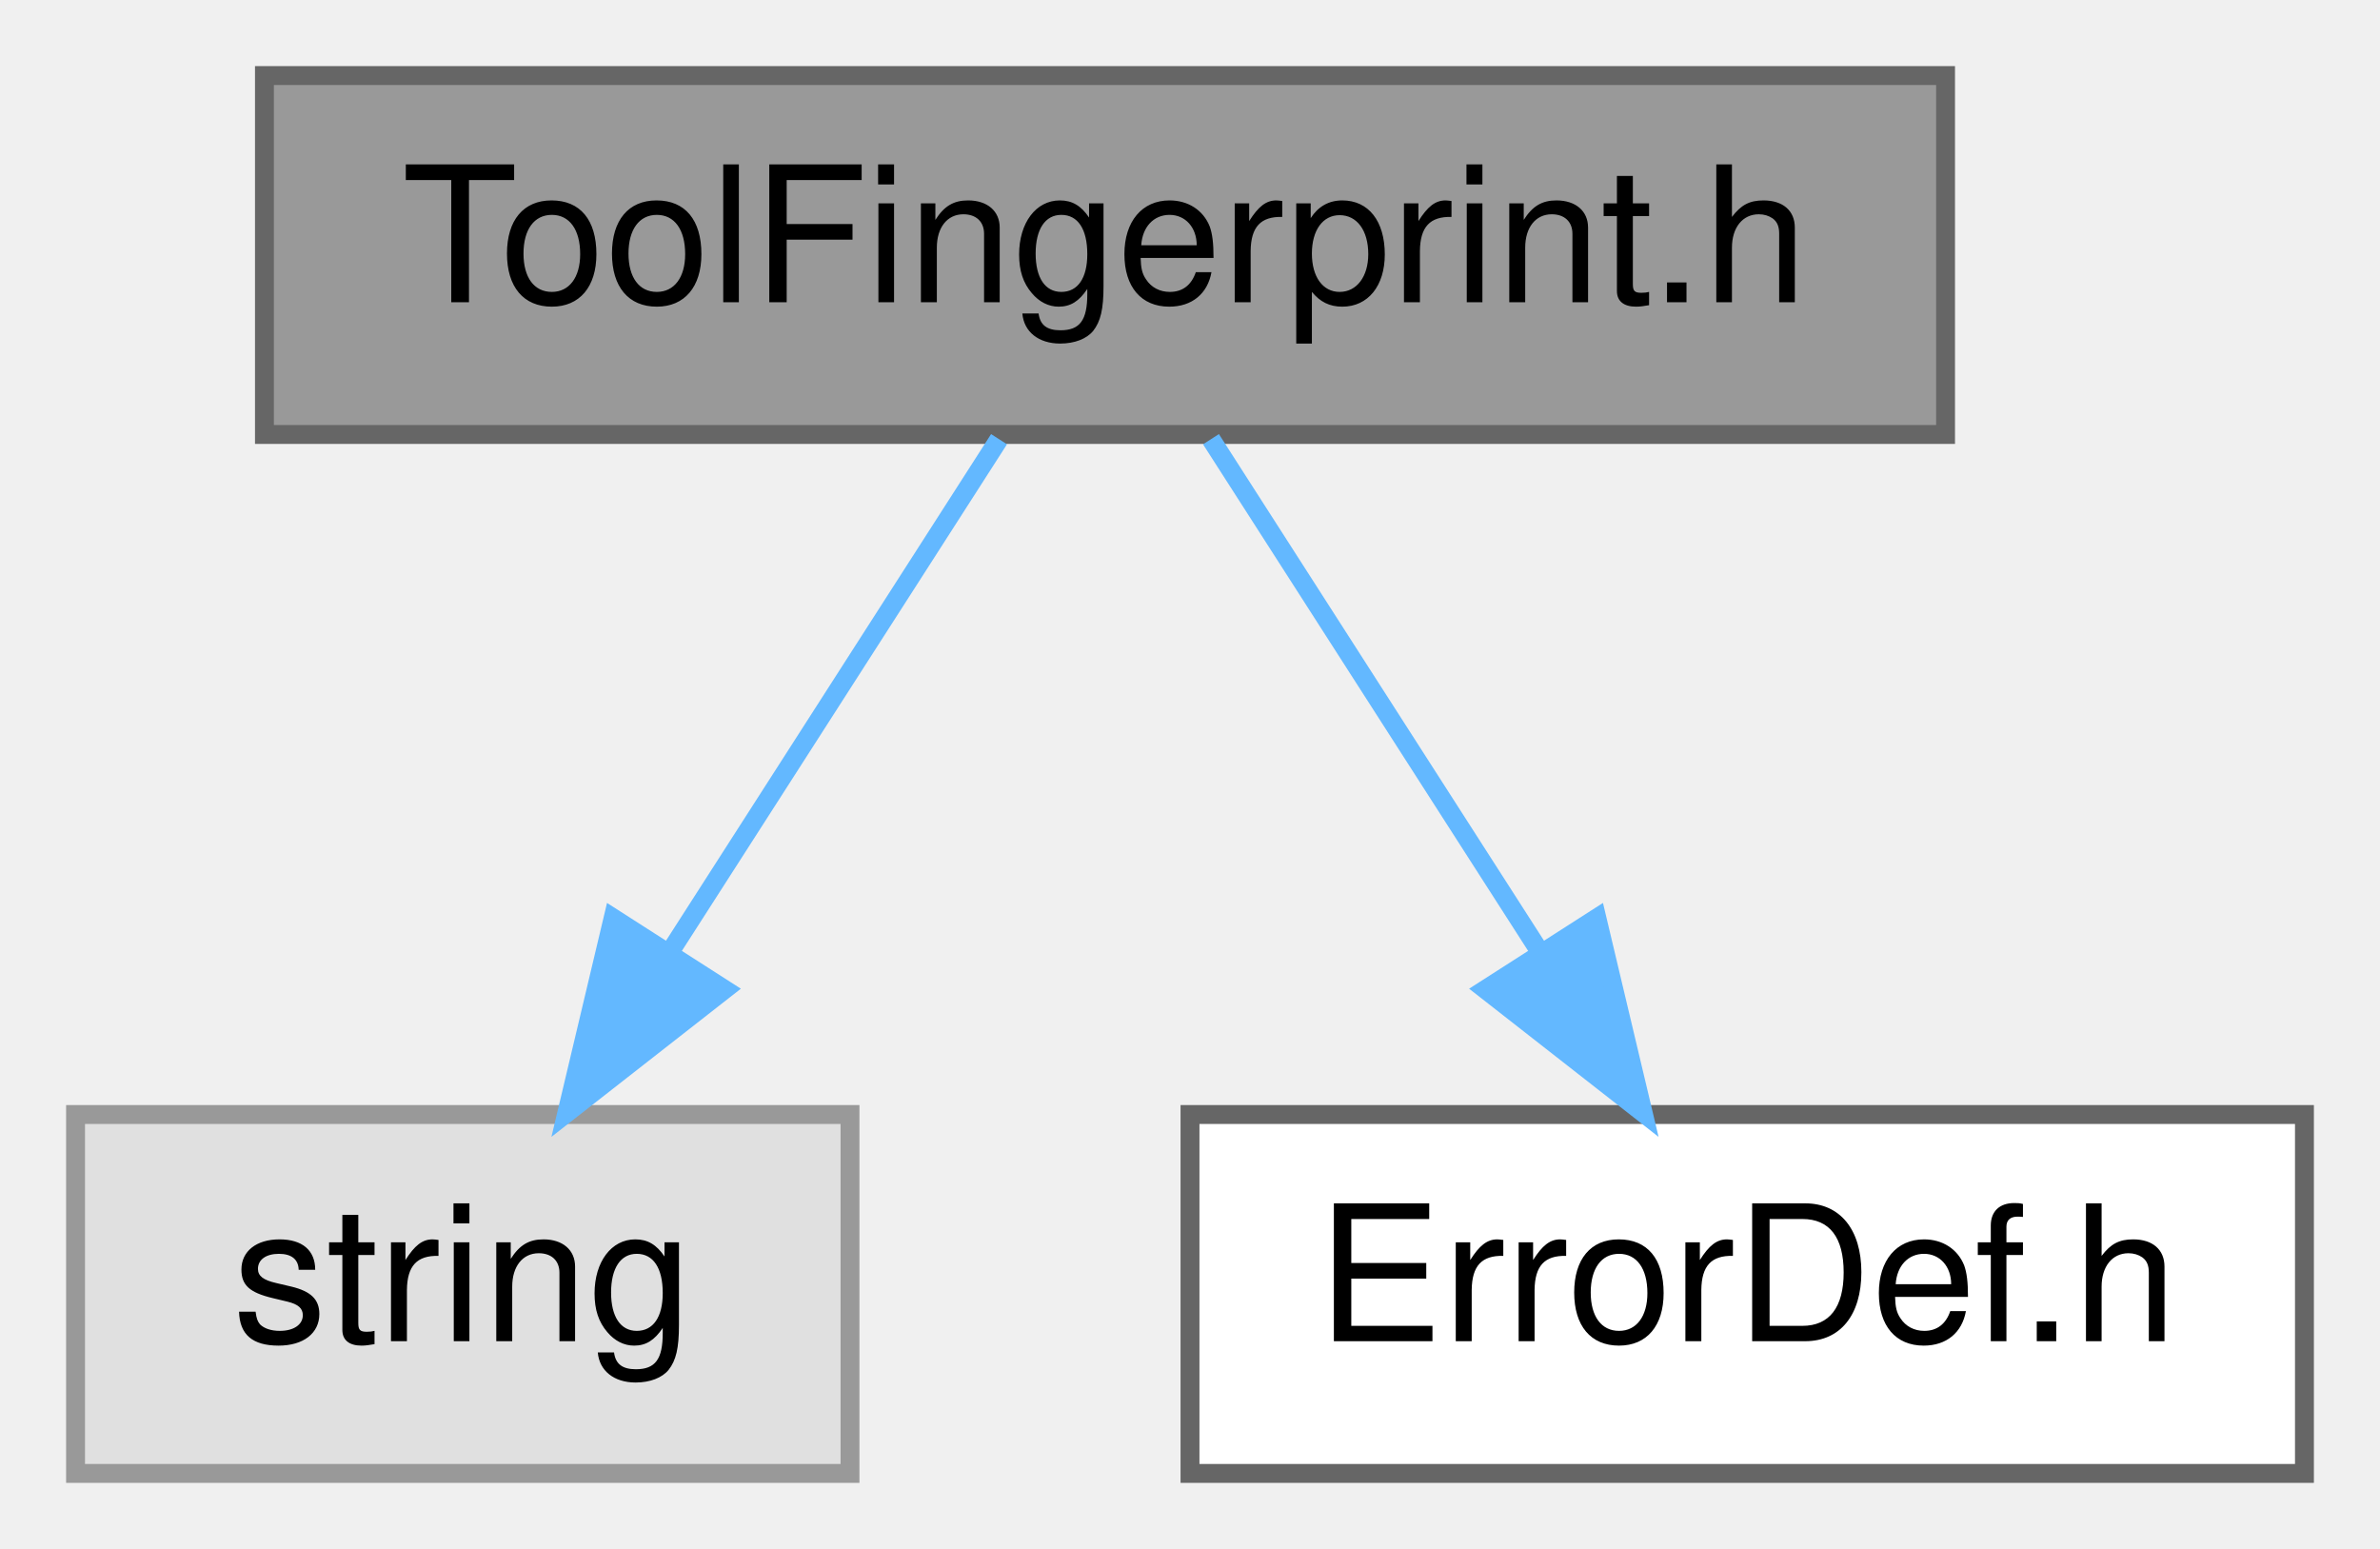
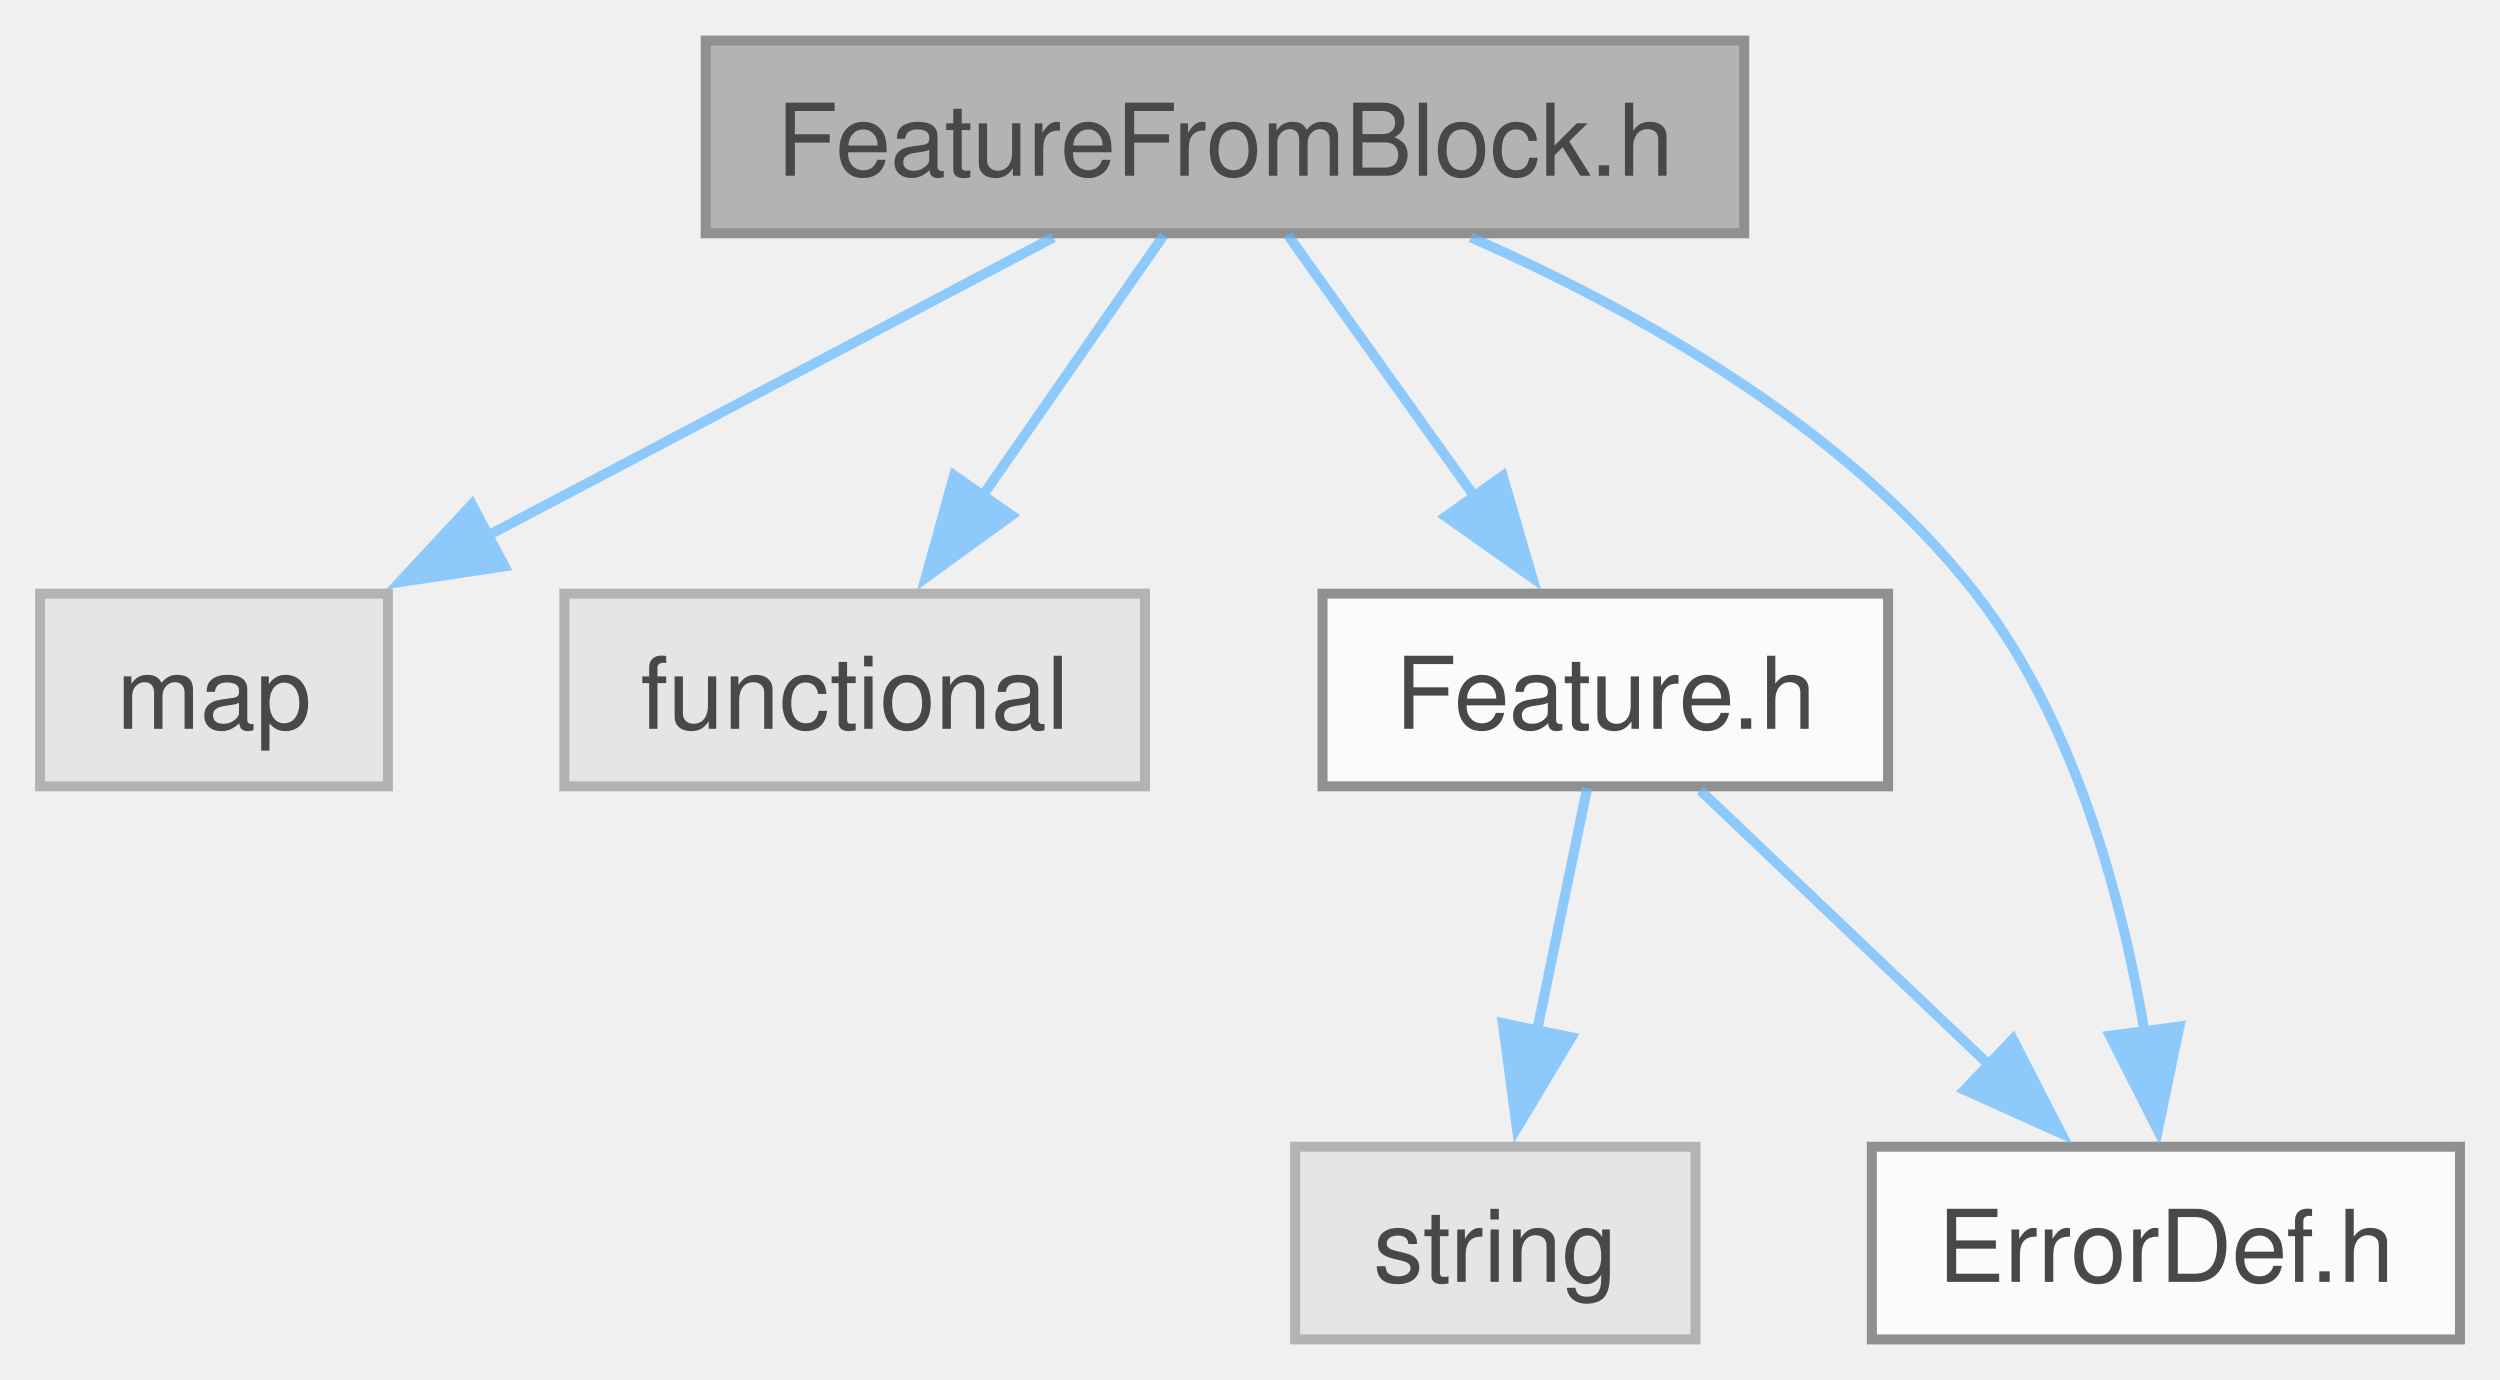
- <svg xmlns="http://www.w3.org/2000/svg" xmlns:xlink="http://www.w3.org/1999/xlink" width="126pt" height="82pt" viewBox="0.00 0.00 126.00 82.00">
-   <g id="graph0" class="graph" transform="scale(1 1) rotate(0) translate(4 78)">
-     <g id="node1" class="node">
-       <g id="a_node1">
-         <a xlink:title=" ">
-           <polygon fill="#999999" stroke="#666666" points="99,-74 10,-74 10,-55 99,-55 99,-74" />
-           <text text-anchor="middle" x="54.5" y="-62" font-family="Helvetica,sans-Serif" font-size="10.00">ToolFingerprint.h</text>
-         </a>
+ <svg xmlns="http://www.w3.org/2000/svg" xmlns:xlink="http://www.w3.org/1999/xlink" width="250pt" height="138pt" viewBox="0.00 0.00 249.75 137.75">
+   <svg id="main" version="1.1" xml:space="preserve">
+     <style type="text/css">
+ .node, .edge {opacity: 0.7;}
+ .node.selected, .edge.selected {opacity: 1;}
+ .edge:hover path { stroke: red; }
+ .edge:hover polygon { stroke: red; fill: red; }
+ </style>
+     <svg id="graph" class="graph">
+       <g id="graph0" class="graph" transform="scale(1 1) rotate(0) translate(4 133.75)">
+         <g id="Node000001" class="node">
+           <g id="a_Node000001">
+             <a xlink:title=" ">
+               <polygon fill="#999999" stroke="#666666" points="170.25,-129.75 66.5,-129.75 66.5,-110.5 170.25,-110.5 170.25,-129.75" />
+               <text text-anchor="middle" x="118.38" y="-116.25" font-family="Helvetica,sans-Serif" font-size="10.00">FeatureFromBlock.h</text>
+             </a>
+           </g>
+         </g>
+         <g id="Node000002" class="node">
+           <g id="a_Node000002">
+             <a xlink:title=" ">
+               <polygon fill="#e0e0e0" stroke="#999999" points="34.75,-74.5 0,-74.5 0,-55.25 34.75,-55.25 34.75,-74.5" />
+               <text text-anchor="middle" x="17.38" y="-61" font-family="Helvetica,sans-Serif" font-size="10.00">map</text>
+             </a>
+           </g>
+         </g>
+         <g id="edge1_Node000001_Node000002" class="edge">
+           <g id="a_edge1_Node000001_Node000002">
+             <a xlink:title=" ">
+               <path fill="none" stroke="#63b8ff" d="M101.24,-110.09C85.72,-101.91 62.57,-89.71 44.53,-80.19" />
+               <polygon fill="#63b8ff" stroke="#63b8ff" points="46.41,-77.23 35.93,-75.66 43.14,-83.42 46.41,-77.23" />
+             </a>
+           </g>
+         </g>
+         <g id="Node000003" class="node">
+           <g id="a_Node000003">
+             <a xlink:title=" ">
+               <polygon fill="#e0e0e0" stroke="#999999" points="110.38,-74.5 52.38,-74.5 52.38,-55.25 110.38,-55.25 110.38,-74.5" />
+               <text text-anchor="middle" x="81.38" y="-61" font-family="Helvetica,sans-Serif" font-size="10.00">functional</text>
+             </a>
+           </g>
+         </g>
+         <g id="edge2_Node000001_Node000003" class="edge">
+           <g id="a_edge2_Node000001_Node000003">
+             <a xlink:title=" ">
+               <path fill="none" stroke="#63b8ff" d="M112.27,-110.33C107.31,-103.21 100.17,-92.93 94,-84.05" />
+               <polygon fill="#63b8ff" stroke="#63b8ff" points="97.06,-82.32 88.48,-76.1 91.31,-86.31 97.06,-82.32" />
+             </a>
+           </g>
+         </g>
+         <g id="Node000004" class="node">
+           <g id="a_Node000004">
+             <a xlink:href="a00251.xhtml" target="_top" xlink:title=" ">
+               <polygon fill="white" stroke="#666666" points="184.62,-74.5 128.12,-74.5 128.12,-55.25 184.62,-55.25 184.62,-74.5" />
+               <text text-anchor="middle" x="156.38" y="-61" font-family="Helvetica,sans-Serif" font-size="10.00">Feature.h</text>
+             </a>
+           </g>
+         </g>
+         <g id="edge3_Node000001_Node000004" class="edge">
+           <g id="a_edge3_Node000001_Node000004">
+             <a xlink:title=" ">
+               <path fill="none" stroke="#63b8ff" d="M124.65,-110.33C129.73,-103.21 137.07,-92.93 143.41,-84.05" />
+               <polygon fill="#63b8ff" stroke="#63b8ff" points="146.12,-86.26 149.08,-76.09 140.43,-82.2 146.12,-86.26" />
+             </a>
+           </g>
+         </g>
+         <g id="Node000006" class="node">
+           <g id="a_Node000006">
+             <a xlink:href="a00167.xhtml" target="_top" xlink:title=" ">
+               <polygon fill="white" stroke="#666666" points="241.75,-19.25 183,-19.25 183,0 241.75,0 241.75,-19.25" />
+               <text text-anchor="middle" x="212.38" y="-5.75" font-family="Helvetica,sans-Serif" font-size="10.00">ErrorDef.h</text>
+             </a>
+           </g>
+         </g>
+         <g id="edge6_Node000001_Node000006" class="edge">
+           <g id="a_edge6_Node000001_Node000006">
+             <a xlink:title=" ">
+               <path fill="none" stroke="#63b8ff" d="M142.94,-110.09C159.44,-102.85 180.44,-91.12 193.38,-74.5 203.28,-61.78 208.03,-43.98 210.3,-30.4" />
+               <polygon fill="#63b8ff" stroke="#63b8ff" points="213.72,-31.26 211.57,-20.89 206.78,-30.34 213.72,-31.26" />
+             </a>
+           </g>
+         </g>
+         <g id="Node000005" class="node">
+           <g id="a_Node000005">
+             <a xlink:title=" ">
+               <polygon fill="#e0e0e0" stroke="#999999" points="165.38,-19.25 125.38,-19.25 125.38,0 165.38,0 165.38,-19.25" />
+               <text text-anchor="middle" x="145.38" y="-5.75" font-family="Helvetica,sans-Serif" font-size="10.00">string</text>
+             </a>
+           </g>
+         </g>
+         <g id="edge4_Node000004_Node000005" class="edge">
+           <g id="a_edge4_Node000004_Node000005">
+             <a xlink:title=" ">
+               <path fill="none" stroke="#63b8ff" d="M154.56,-55.08C153.2,-48.49 151.28,-39.21 149.55,-30.82" />
+               <polygon fill="#63b8ff" stroke="#63b8ff" points="152.99,-30.18 147.54,-21.09 146.13,-31.59 152.99,-30.18" />
+             </a>
+           </g>
+         </g>
+         <g id="edge5_Node000004_Node000006" class="edge">
+           <g id="a_edge5_Node000004_Node000006">
+             <a xlink:title=" ">
+               <path fill="none" stroke="#63b8ff" d="M165.87,-54.84C173.81,-47.3 185.32,-36.35 194.91,-27.23" />
+               <polygon fill="#63b8ff" stroke="#63b8ff" points="197.08,-29.99 201.92,-20.57 192.26,-24.92 197.08,-29.99" />
+             </a>
+           </g>
+         </g>
      </g>
-     </g>
-     <g id="node2" class="node">
-       <g id="a_node2">
-         <a xlink:title=" ">
-           <polygon fill="#e0e0e0" stroke="#999999" points="41,-19 0,-19 0,0 41,0 41,-19" />
-           <text text-anchor="middle" x="20.5" y="-7" font-family="Helvetica,sans-Serif" font-size="10.00">string</text>
-         </a>
-       </g>
-     </g>
-     <g id="edge1" class="edge">
-       <path fill="none" stroke="#63b8ff" d="M48.89,-54.75C44.18,-47.42 37.33,-36.73 31.53,-27.7" />
-       <polygon fill="#63b8ff" stroke="#63b8ff" points="34.36,-25.62 26.01,-19.09 28.46,-29.4 34.36,-25.62" />
-     </g>
-     <g id="node3" class="node">
-       <g id="a_node3">
-         <a xlink:href="a00158.xhtml" target="_top" xlink:title=" ">
-           <polygon fill="white" stroke="#666666" points="118,-19 59,-19 59,0 118,0 118,-19" />
-           <text text-anchor="middle" x="88.5" y="-7" font-family="Helvetica,sans-Serif" font-size="10.00">ErrorDef.h</text>
-         </a>
-       </g>
-     </g>
-     <g id="edge2" class="edge">
-       <path fill="none" stroke="#63b8ff" d="M60.11,-54.75C64.82,-47.42 71.67,-36.73 77.47,-27.7" />
-       <polygon fill="#63b8ff" stroke="#63b8ff" points="80.54,-29.4 82.99,-19.09 74.64,-25.62 80.54,-29.4" />
-     </g>
-   </g>
+     </svg>
+   </svg>
+   <style type="text/css">
+ 
+ [data-mouse-over-selected='false'] { opacity: 0.7; }
+ [data-mouse-over-selected='true']  { opacity: 1.0; }
+ 
+ </style>
</svg>
